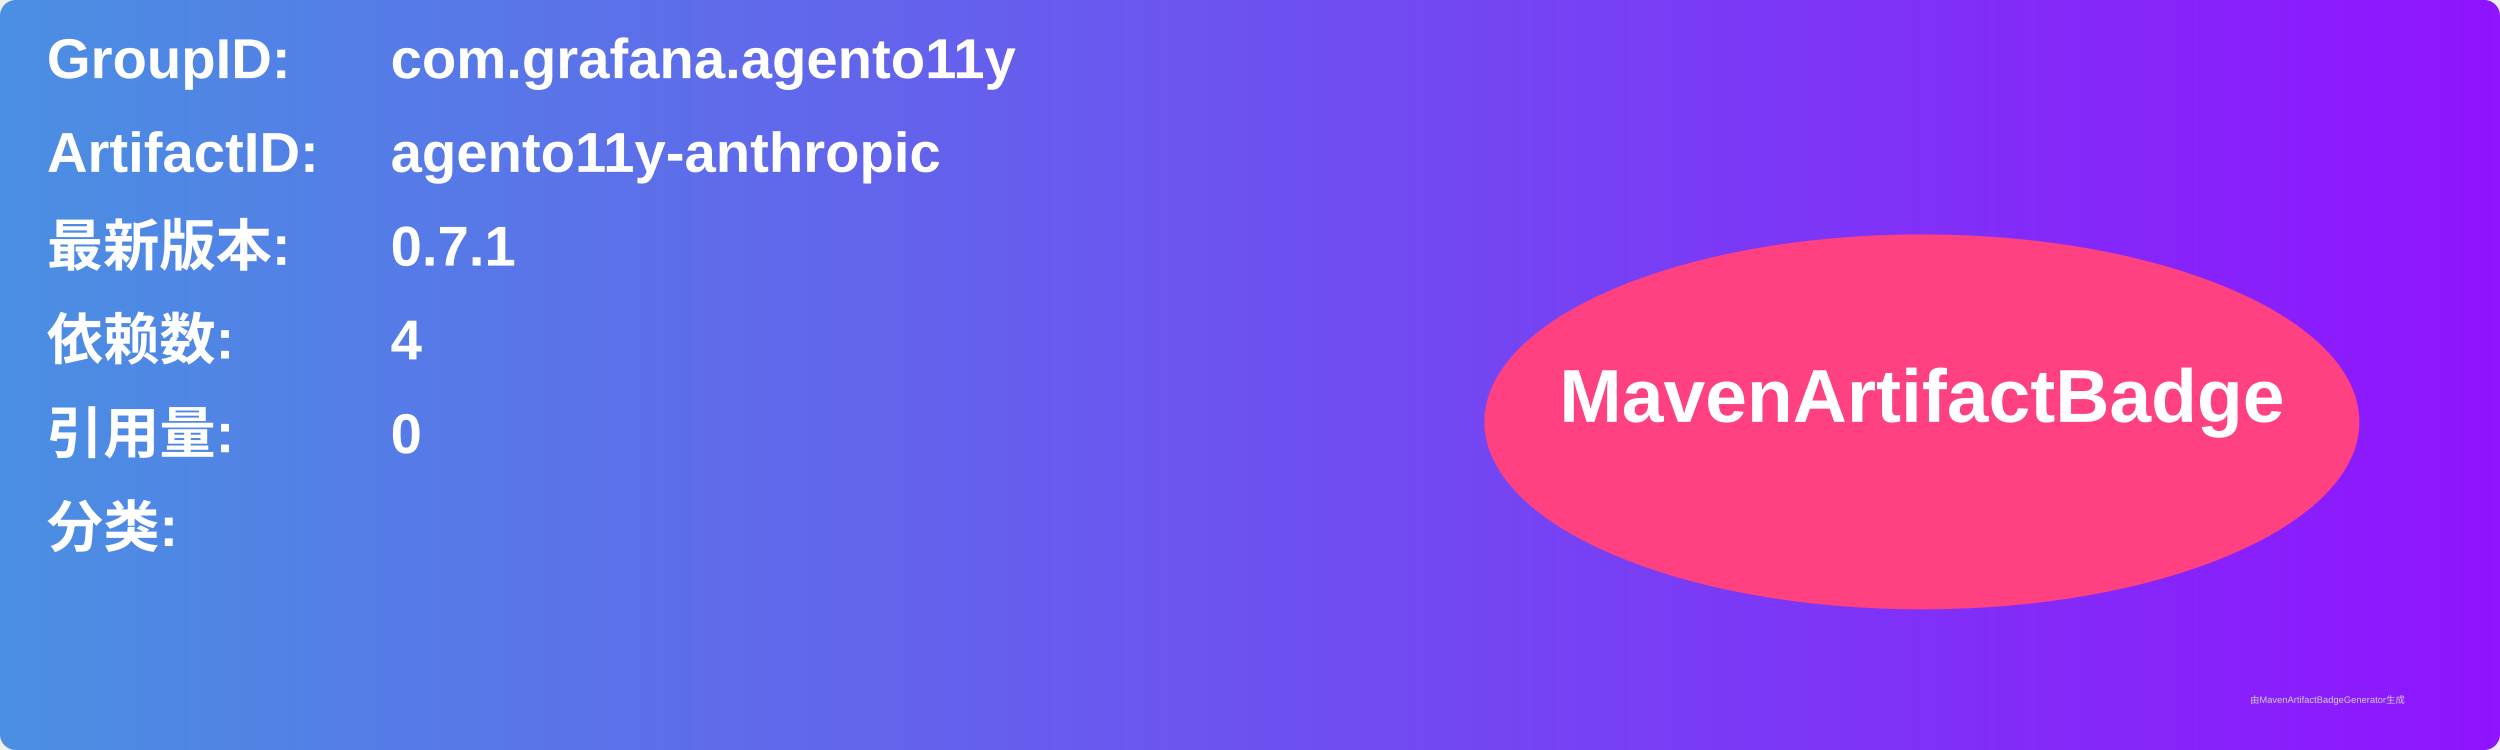
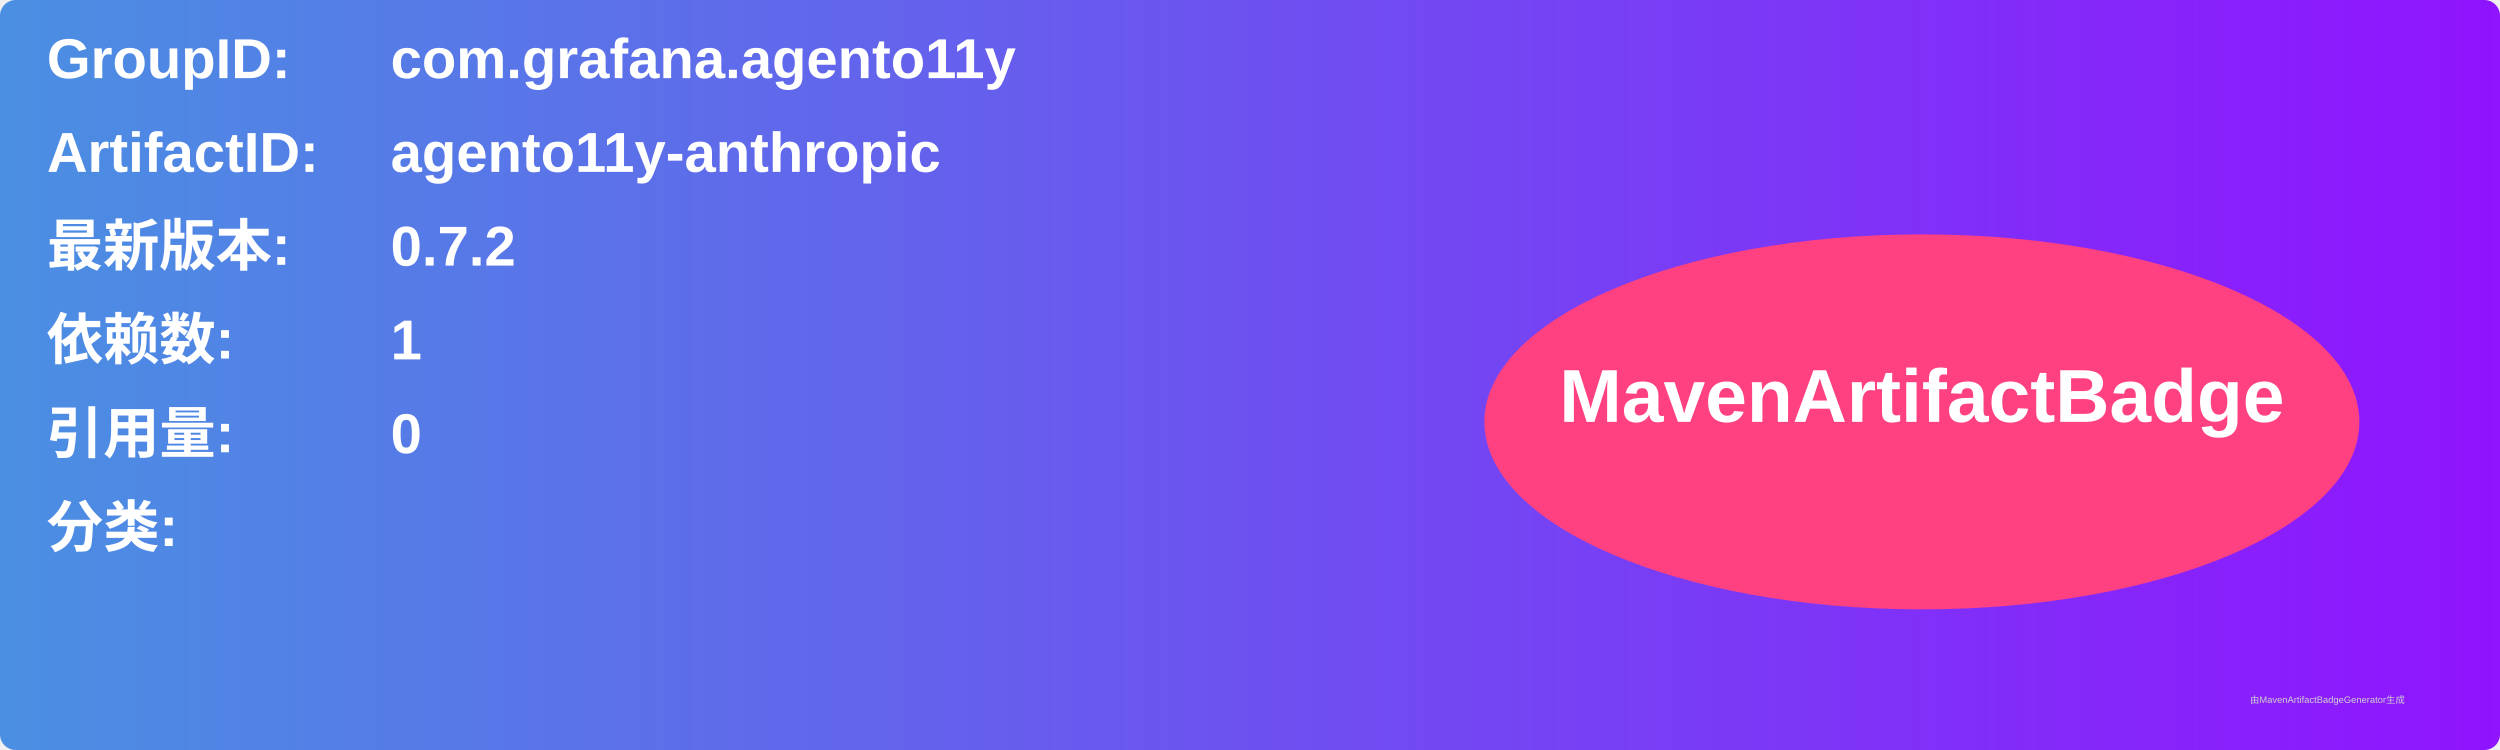
<svg xmlns="http://www.w3.org/2000/svg" width="800" height="240" viewBox="0 0 800 240">
  <linearGradient id="grad" x1="0%" y1="0%" x2="100%" y2="0%">
    <stop offset="0%" stop-color="#4a90e2" />
    <stop offset="100%" stop-color="#9013fe" />
  </linearGradient>
  <rect width="100%" height="100%" rx="5" ry="5" fill="url(#grad)" />
  <g transform="translate(15, 15)">
    <text x="0" y="10" font-family="Arial" font-size="18" fill="white" font-weight="bold" width="260">GroupID:</text>
    <text x="110" y="10" font-family="Arial" font-size="18" fill="white" font-weight="bold" width="460">com.grafana.agento11y</text>
    <text x="0" y="40" font-family="Arial" font-size="18" fill="white" font-weight="bold" width="260">ArtifactID:</text>
    <text x="110" y="40" font-family="Arial" font-size="18" fill="white" font-weight="bold" width="460">agento11y-anthropic</text>
    <text x="0" y="70" font-family="Arial" font-size="18" fill="white" font-weight="bold">最新版本:</text>
    <text x="110" y="70" font-family="Arial" font-size="18" fill="white" font-weight="bold">
-       <tspan font-weight="bold">0.7.1</tspan>
+       <tspan font-weight="bold">0.7.2</tspan>
    </text>
    <text x="0" y="100" font-family="Arial" font-size="18" fill="white" font-weight="bold">依赖数: </text>
    <text x="110" y="100" font-family="Arial" font-size="18" fill="white">
-       <tspan font-weight="bold">4</tspan>
+       <tspan font-weight="bold">1</tspan>
    </text>
    <text x="0" y="130" font-family="Arial" font-size="18" fill="white" font-weight="bold">引用量: </text>
    <text x="110" y="130" font-family="Arial" font-size="18" fill="white">
      <tspan font-weight="bold">0</tspan>
    </text>
    <text x="0" y="160" font-family="Arial" font-size="18" fill="white" font-weight="bold">分类:</text>
    <text x="10" y="190" font-family="Arial" font-size="10" fill="white">
      <tspan font-weight="bold" />
    </text>
    <ellipse cx="600" cy="120" rx="140" ry="60" fill="#ff4081" />
    <text x="600" y="120" text-anchor="middle" font-family="Arial" font-size="24" fill="white" font-weight="bold">MavenArtifactBadge</text>
  </g>
  <text x="720" y="225" font-family="Arial" font-size="3" fill="#d0d0d0">由MavenArtifactBadgeGenerator生成</text>
</svg>
